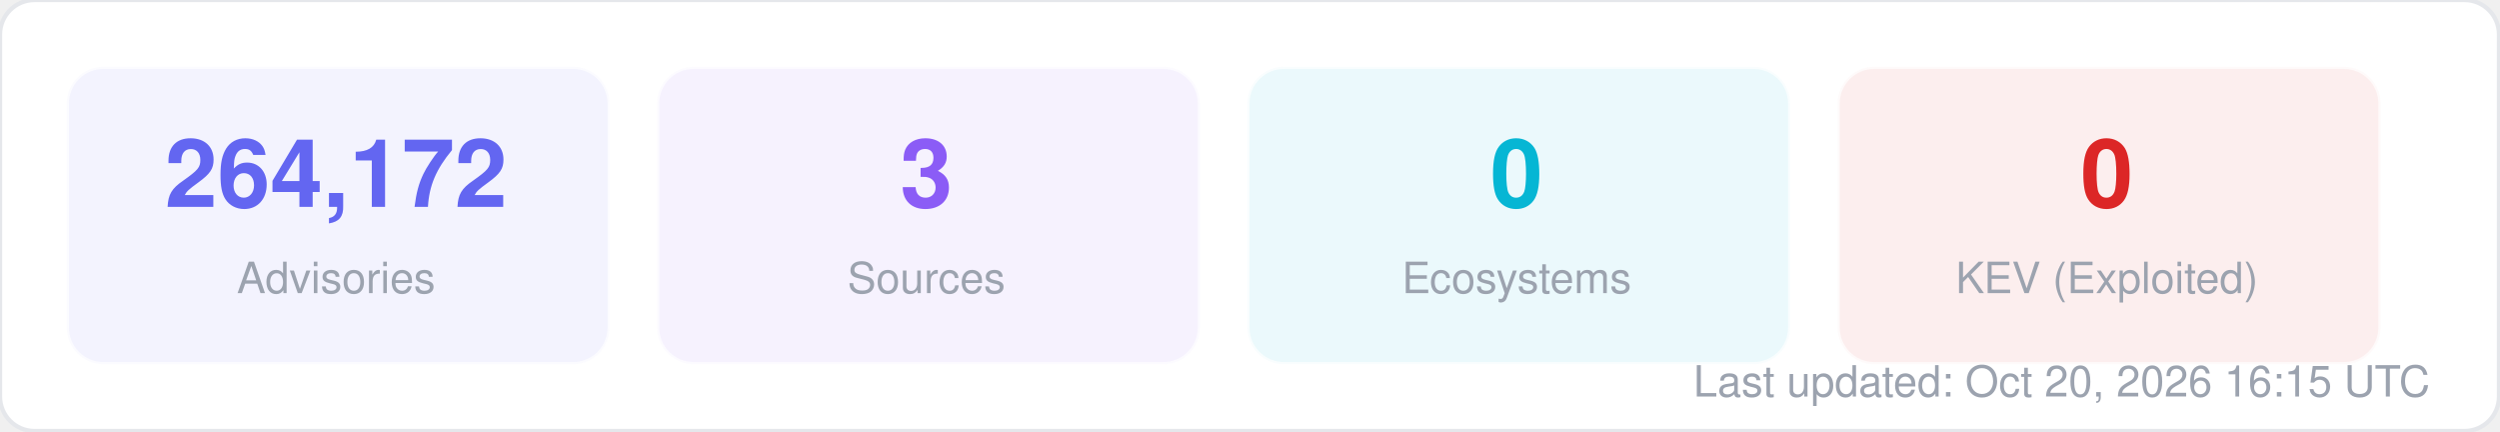
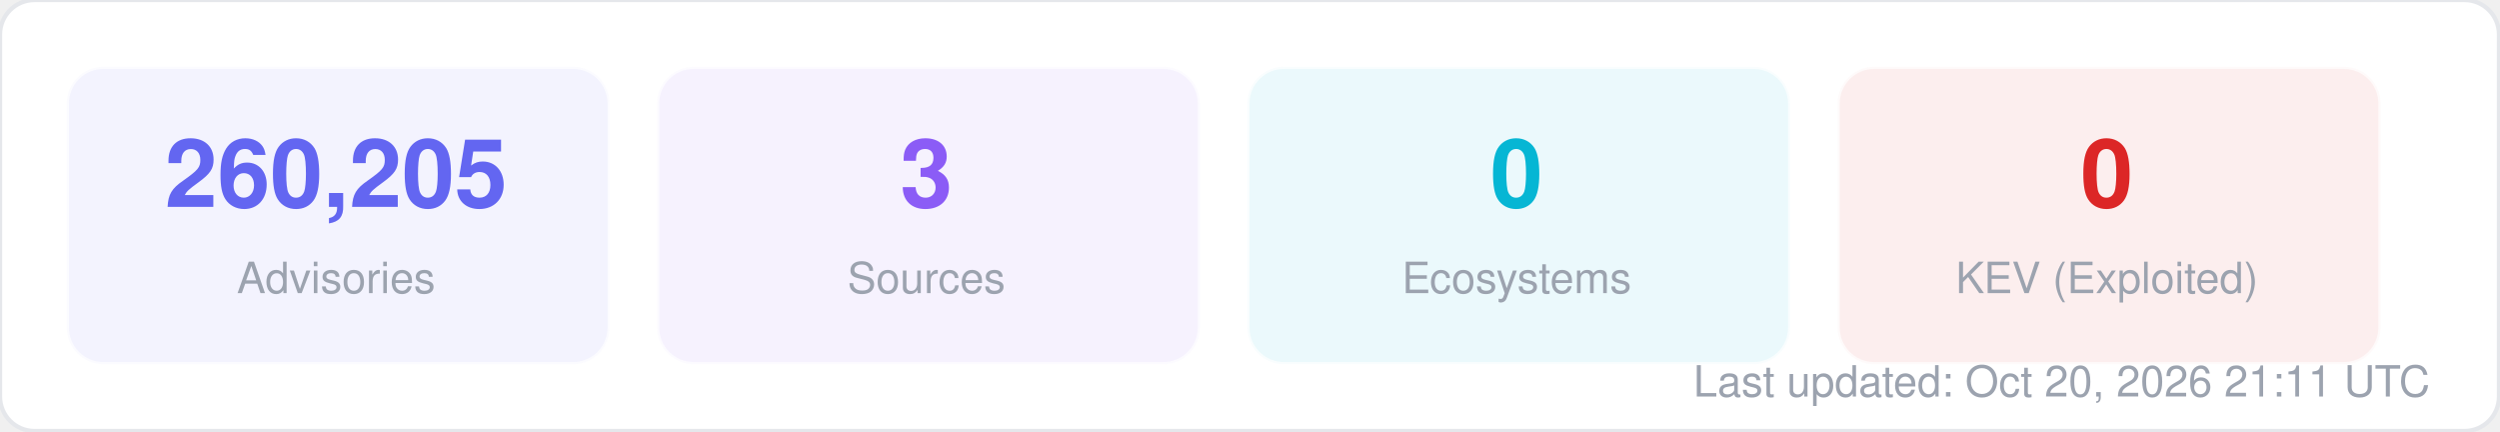
<svg xmlns="http://www.w3.org/2000/svg" width="580" height="100" viewBox="0 0 580 100" fill="none">
  <style>
  text { font-family: -apple-system, BlinkMacSystemFont, "Segoe UI", Helvetica, Arial, sans-serif; }
  .title { font-size: 14px; font-weight: 700; fill: #1f2937; }
  .label { font-size: 11px; fill: #6b7280; }
  .value { font-size: 11px; font-weight: 600; fill: #374151; }
  .big-number { font-size: 28px; font-weight: 800; fill: #111827; }
  .sub { font-size: 10px; fill: #9ca3af; }
</style>
  <rect width="580" height="100" rx="8" fill="#ffffff" stroke="#e5e7eb" stroke-width="1" />
  <rect x="16" y="16" width="125" height="68" rx="8" fill="#6366f1" opacity="0.08" stroke="#6366f1" stroke-width="1" stroke-opacity="0.3" />
-   <text x="78" y="48" text-anchor="middle" class="big-number" style="font-size:22px; fill:#6366f1">264,172</text>
+   <text x="78" y="48" text-anchor="middle" class="big-number" style="font-size:22px; fill:#6366f1">260,205</text>
  <text x="78" y="68" text-anchor="middle" class="sub">Advisories</text>
  <rect x="153" y="16" width="125" height="68" rx="8" fill="#8b5cf6" opacity="0.08" stroke="#8b5cf6" stroke-width="1" stroke-opacity="0.3" />
  <text x="215" y="48" text-anchor="middle" class="big-number" style="font-size:22px; fill:#8b5cf6">3</text>
  <text x="215" y="68" text-anchor="middle" class="sub">Sources</text>
  <rect x="290" y="16" width="125" height="68" rx="8" fill="#06b6d4" opacity="0.08" stroke="#06b6d4" stroke-width="1" stroke-opacity="0.3" />
  <text x="352" y="48" text-anchor="middle" class="big-number" style="font-size:22px; fill:#06b6d4">0</text>
  <text x="352" y="68" text-anchor="middle" class="sub">Ecosystems</text>
  <rect x="427" y="16" width="125" height="68" rx="8" fill="#dc2626" opacity="0.08" stroke="#dc2626" stroke-width="1" stroke-opacity="0.3" />
  <text x="489" y="48" text-anchor="middle" class="big-number" style="font-size:22px; fill:#dc2626">0</text>
  <text x="489" y="68" text-anchor="middle" class="sub">KEV (Exploited)</text>
-   <text x="564" y="92" text-anchor="end" class="sub">Last updated: Oct 20, 2026 16:15 UTC</text>
+   <text x="564" y="92" text-anchor="end" class="sub">Last updated: Oct 20, 2026 21:11 UTC</text>
</svg>
